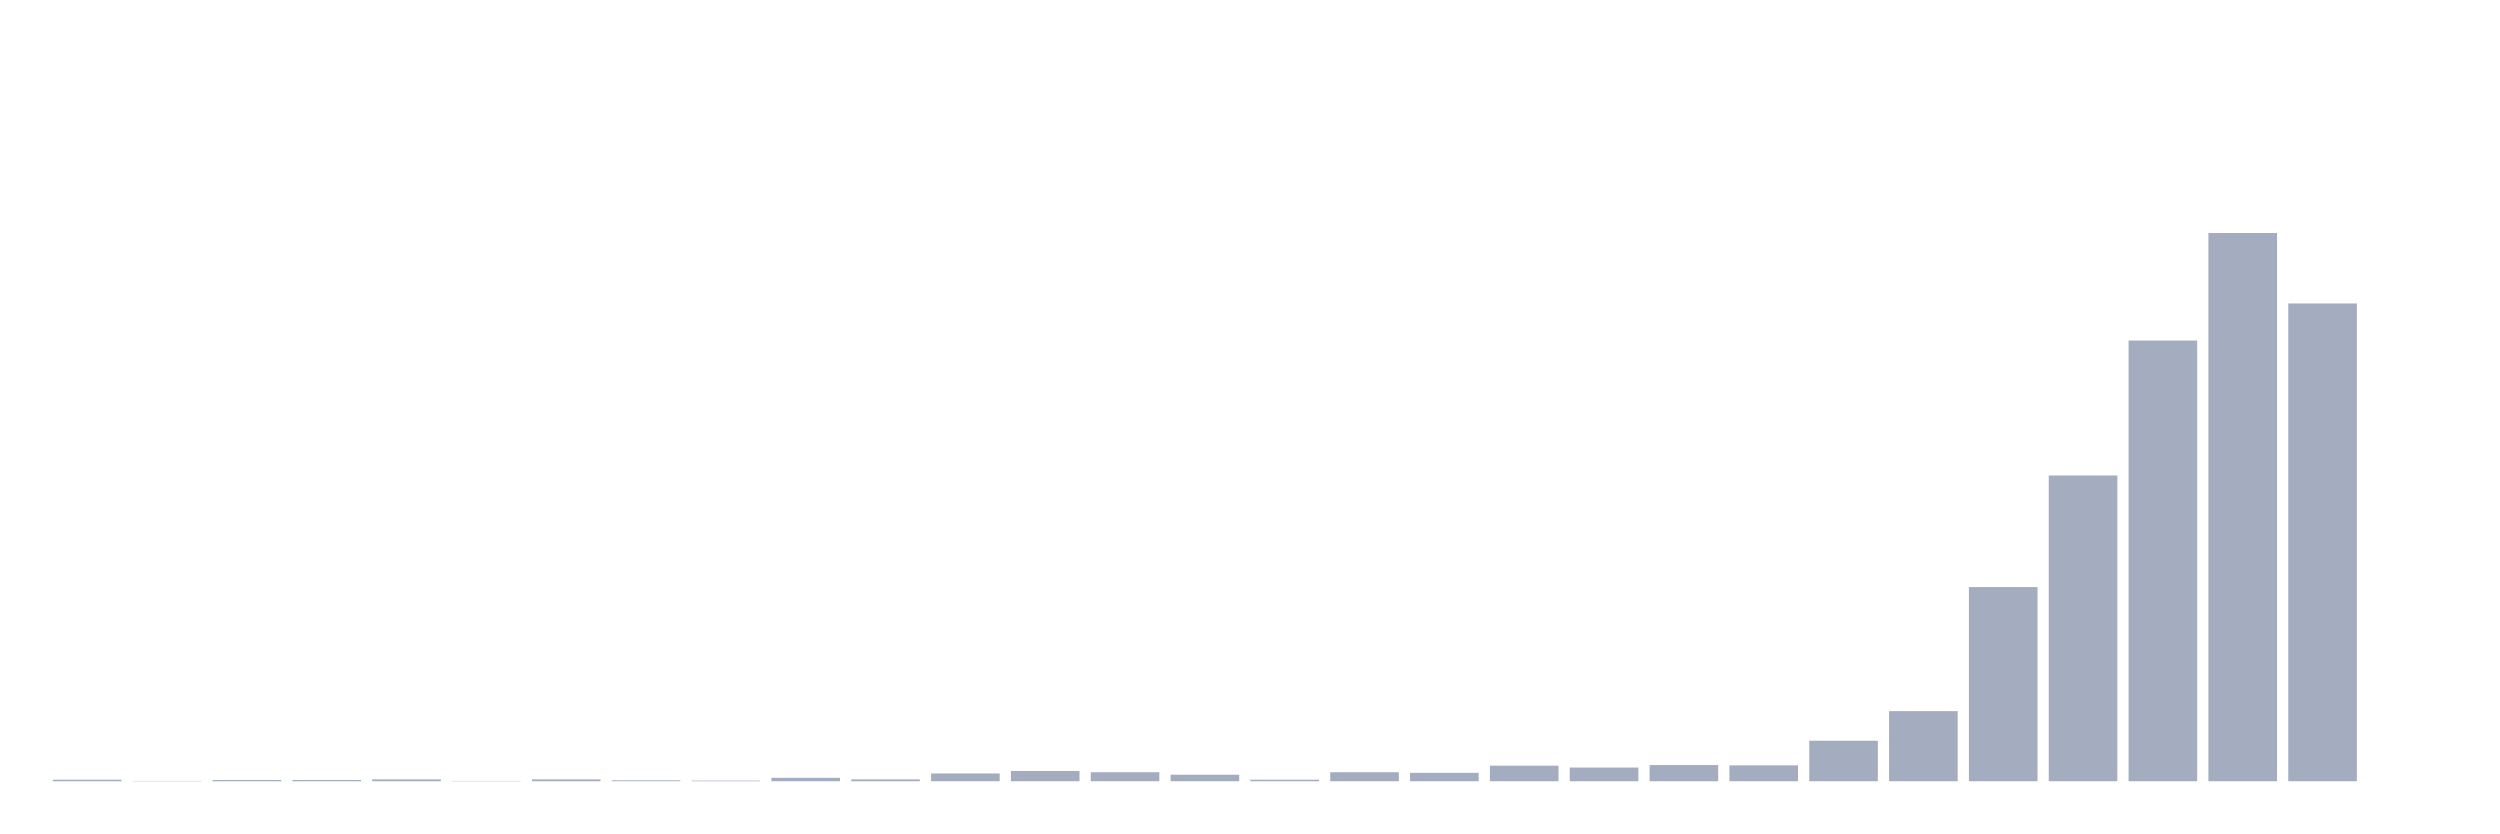
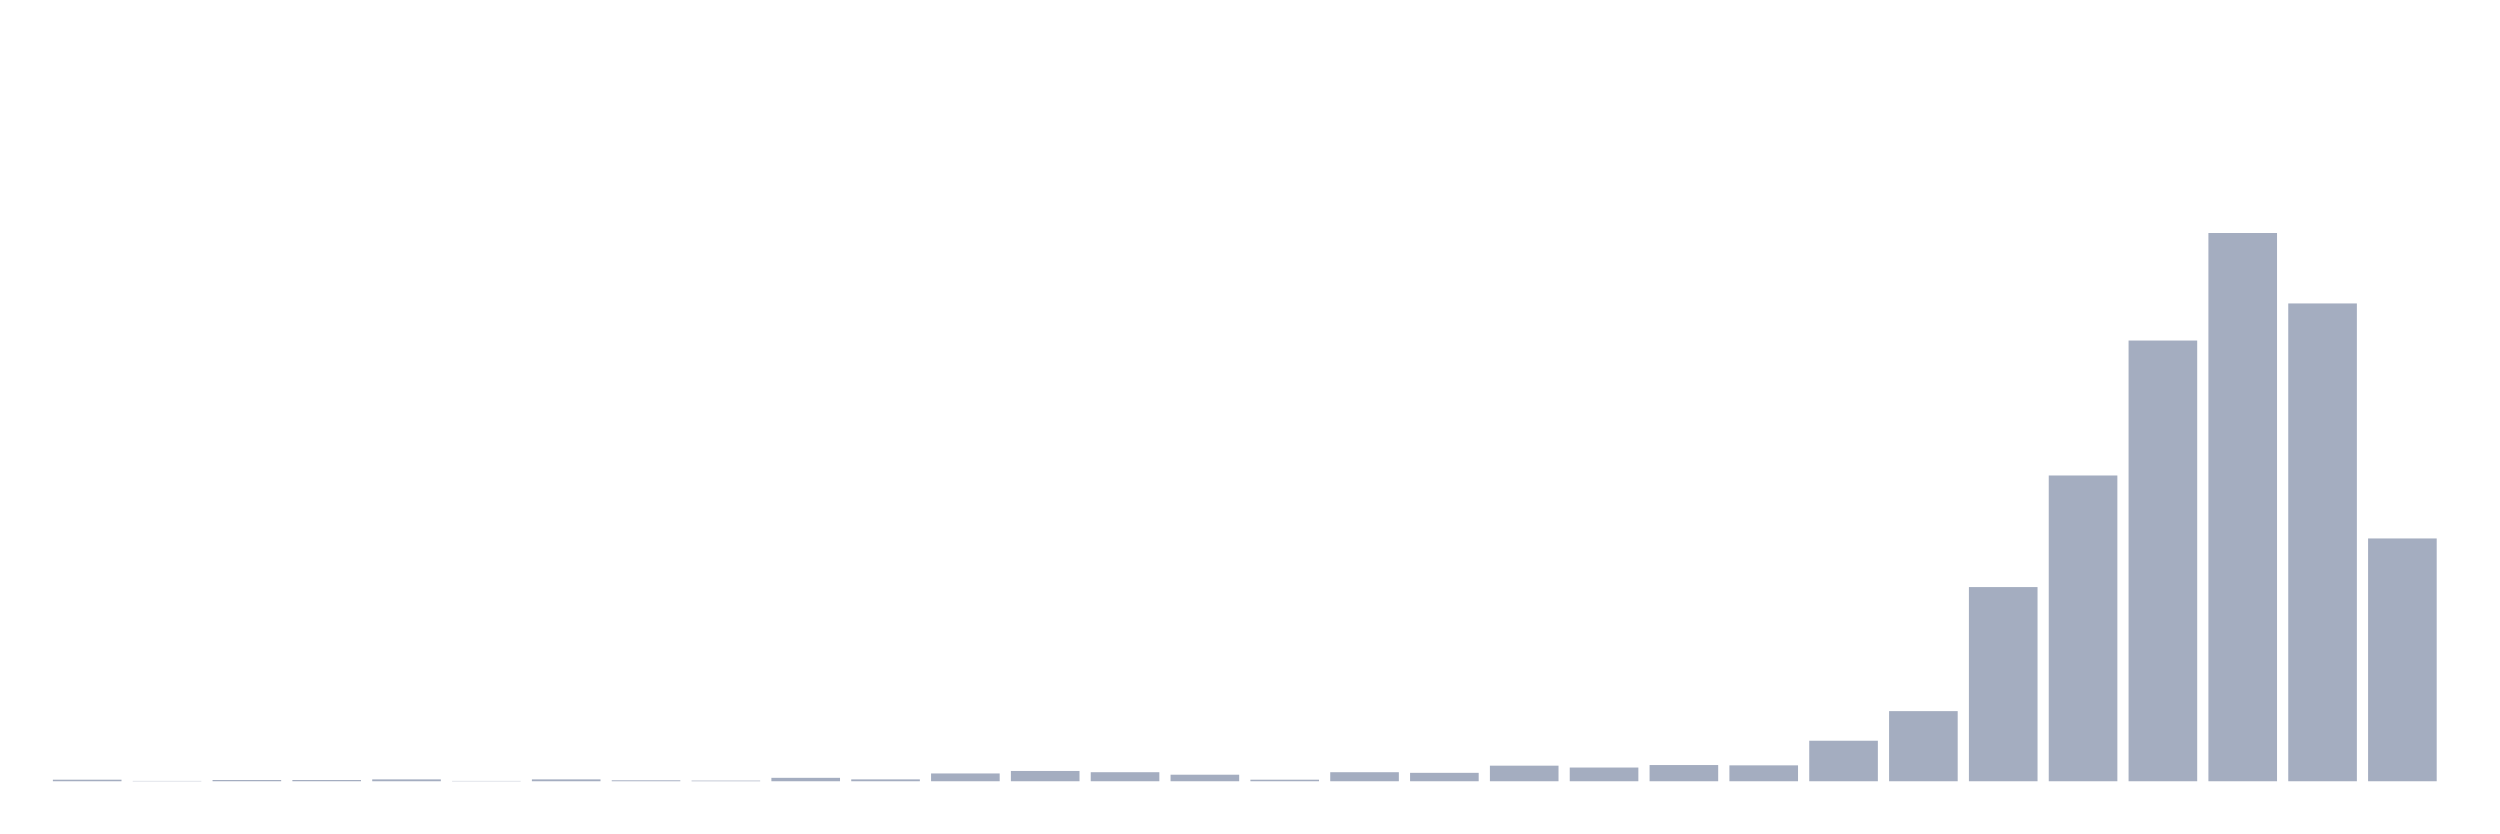
<svg xmlns="http://www.w3.org/2000/svg" viewBox="0 0 480 160">
  <g transform="translate(10,10)">
    <rect class="bar" x="0.153" width="13.175" y="139.701" height="0.299" fill="rgb(164,173,192)" />
    <rect class="bar" x="15.482" width="13.175" y="139.94" height="0.06" fill="rgb(164,173,192)" />
    <rect class="bar" x="30.81" width="13.175" y="139.761" height="0.239" fill="rgb(164,173,192)" />
    <rect class="bar" x="46.138" width="13.175" y="139.761" height="0.239" fill="rgb(164,173,192)" />
    <rect class="bar" x="61.466" width="13.175" y="139.641" height="0.359" fill="rgb(164,173,192)" />
    <rect class="bar" x="76.794" width="13.175" y="139.94" height="0.06" fill="rgb(164,173,192)" />
    <rect class="bar" x="92.123" width="13.175" y="139.641" height="0.359" fill="rgb(164,173,192)" />
    <rect class="bar" x="107.451" width="13.175" y="139.82" height="0.18" fill="rgb(164,173,192)" />
    <rect class="bar" x="122.779" width="13.175" y="139.88" height="0.12" fill="rgb(164,173,192)" />
    <rect class="bar" x="138.107" width="13.175" y="139.342" height="0.658" fill="rgb(164,173,192)" />
    <rect class="bar" x="153.436" width="13.175" y="139.641" height="0.359" fill="rgb(164,173,192)" />
    <rect class="bar" x="168.764" width="13.175" y="138.504" height="1.496" fill="rgb(164,173,192)" />
    <rect class="bar" x="184.092" width="13.175" y="138.025" height="1.975" fill="rgb(164,173,192)" />
    <rect class="bar" x="199.42" width="13.175" y="138.265" height="1.735" fill="rgb(164,173,192)" />
    <rect class="bar" x="214.748" width="13.175" y="138.743" height="1.257" fill="rgb(164,173,192)" />
    <rect class="bar" x="230.077" width="13.175" y="139.701" height="0.299" fill="rgb(164,173,192)" />
    <rect class="bar" x="245.405" width="13.175" y="138.265" height="1.735" fill="rgb(164,173,192)" />
    <rect class="bar" x="260.733" width="13.175" y="138.384" height="1.616" fill="rgb(164,173,192)" />
    <rect class="bar" x="276.061" width="13.175" y="137.008" height="2.992" fill="rgb(164,173,192)" />
    <rect class="bar" x="291.39" width="13.175" y="137.367" height="2.633" fill="rgb(164,173,192)" />
    <rect class="bar" x="306.718" width="13.175" y="136.888" height="3.112" fill="rgb(164,173,192)" />
    <rect class="bar" x="322.046" width="13.175" y="136.948" height="3.052" fill="rgb(164,173,192)" />
    <rect class="bar" x="337.374" width="13.175" y="132.22" height="7.78" fill="rgb(164,173,192)" />
    <rect class="bar" x="352.702" width="13.175" y="126.535" height="13.465" fill="rgb(164,173,192)" />
    <rect class="bar" x="368.031" width="13.175" y="102.718" height="37.282" fill="rgb(164,173,192)" />
    <rect class="bar" x="383.359" width="13.175" y="81.294" height="58.706" fill="rgb(164,173,192)" />
    <rect class="bar" x="398.687" width="13.175" y="55.383" height="84.617" fill="rgb(164,173,192)" />
    <rect class="bar" x="414.015" width="13.175" y="34.737" height="105.263" fill="rgb(164,173,192)" />
    <rect class="bar" x="429.344" width="13.175" y="48.261" height="91.739" fill="rgb(164,173,192)" />
-     <rect class="bar" x="444.672" width="13.175" y="140" height="0" fill="rgb(164,173,192)" />
+     <rect class="bar" x="444.672" width="13.175" y="93.383" height="46.617" fill="rgb(164,173,192)" />
  </g>
</svg>
